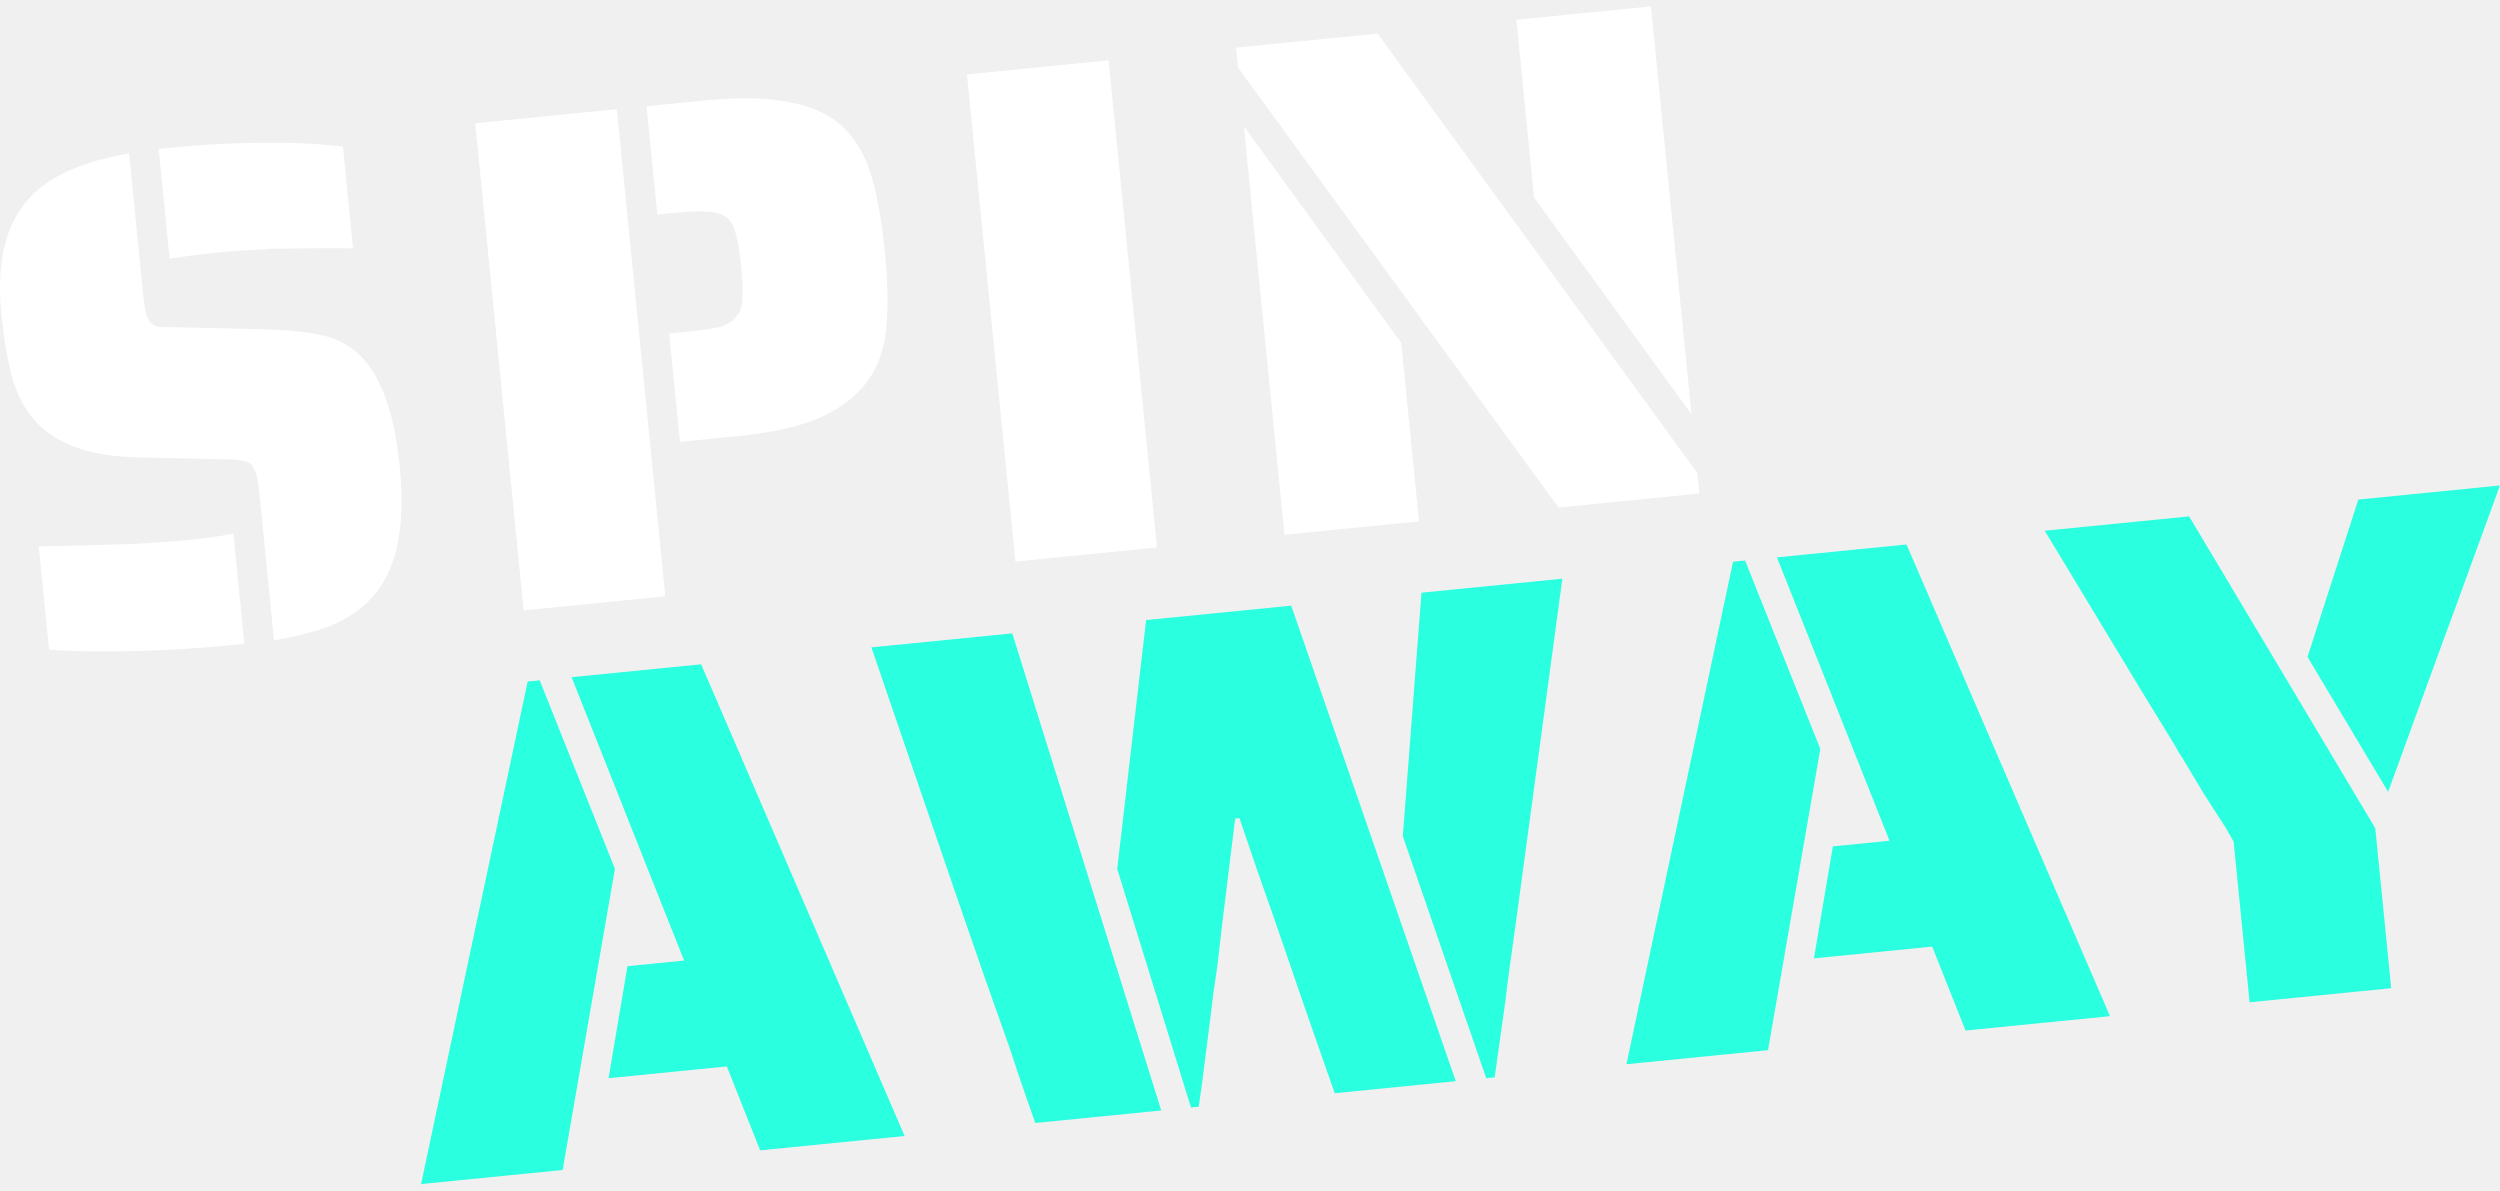
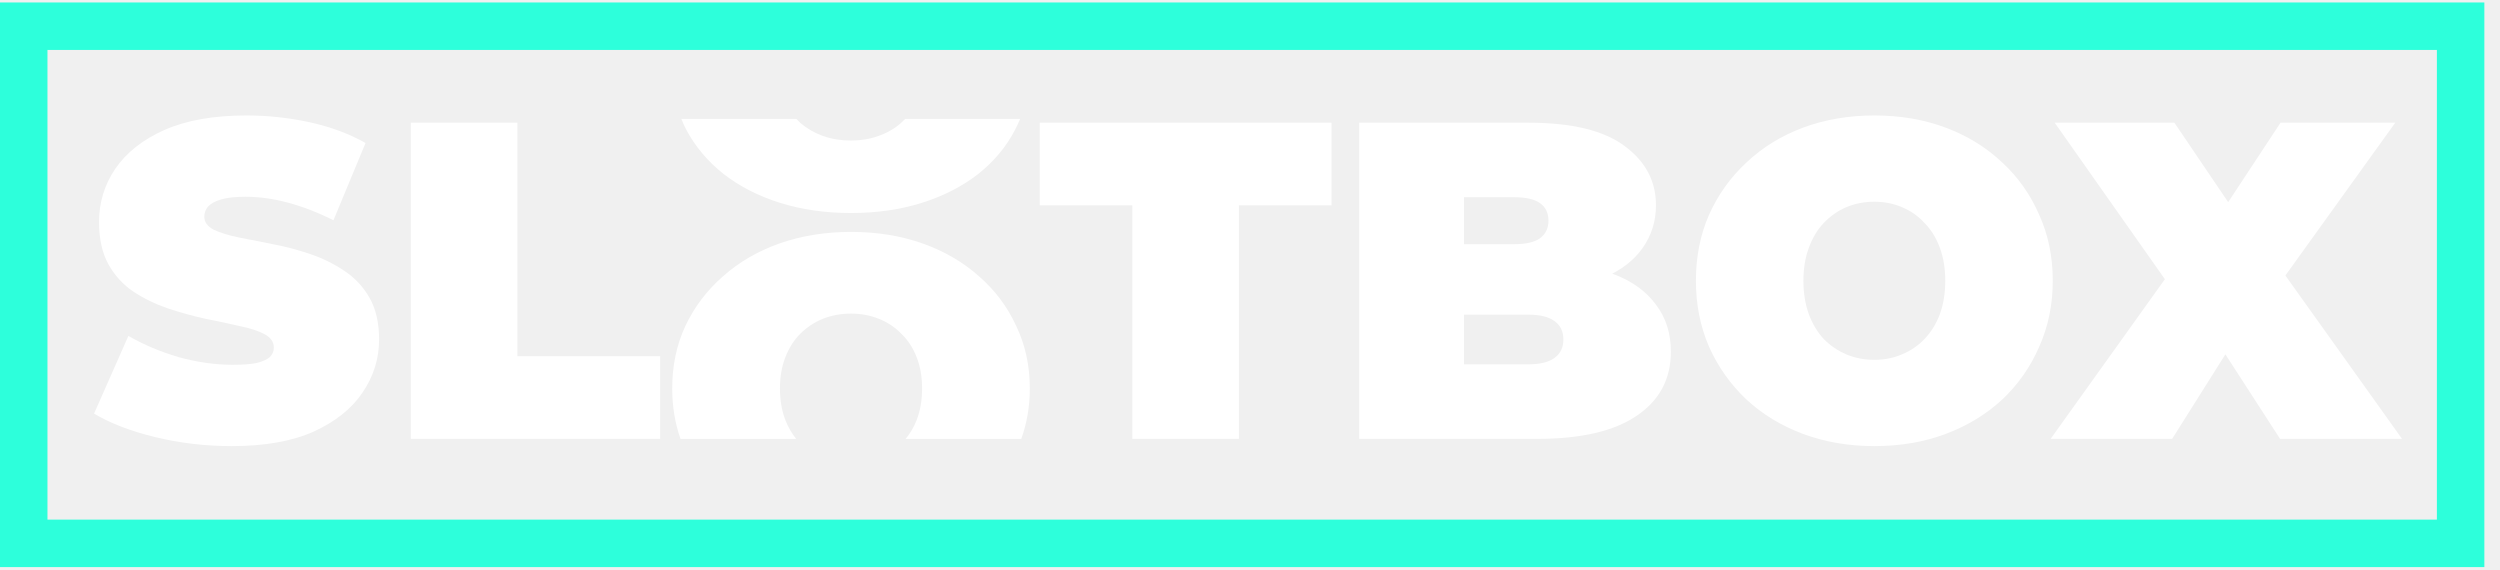
- <svg xmlns="http://www.w3.org/2000/svg" width="147" height="70" viewBox="0 0 147 70" fill="none">
-   <path d="M20.759 14.605C19.832 14.585 18.207 14.593 15.884 14.627C14.602 14.699 13.572 14.773 12.795 14.85C11.796 14.95 10.855 15.071 9.973 15.215L9.331 8.762L10.372 8.659C12.648 8.433 15.022 8.351 17.495 8.413C18.283 8.447 19.172 8.513 20.163 8.611L20.759 14.605ZM15.243 28.901C15.185 28.318 15.102 27.906 14.994 27.664C14.883 27.395 14.726 27.229 14.524 27.165C14.319 27.073 13.977 27.023 13.5 27.014L8.317 26.899C5.259 26.866 3.121 26.084 1.904 24.551C1.363 23.904 0.96 23.09 0.694 22.107C0.428 21.124 0.224 19.912 0.08 18.468C-0.226 15.388 0.344 13.089 1.791 11.572C2.957 10.335 4.891 9.484 7.591 9.019L8.423 17.387C8.459 17.748 8.503 18.052 8.556 18.299C8.608 18.546 8.683 18.734 8.78 18.865C8.88 19.023 9.031 19.134 9.234 19.198C9.433 19.234 9.729 19.247 10.12 19.236L15.935 19.373C17.145 19.421 18.137 19.532 18.912 19.708C19.686 19.883 20.363 20.208 20.942 20.683C22.321 21.863 23.176 24.119 23.507 27.449C23.857 30.974 23.326 33.521 21.912 35.091C21.282 35.798 20.482 36.354 19.513 36.758C18.57 37.133 17.436 37.428 16.112 37.643L15.243 28.901ZM13.91 37.904C11.134 38.18 8.541 38.312 6.129 38.299C4.7 38.301 3.618 38.268 2.882 38.201L2.278 32.123C3.93 32.099 5.817 32.052 7.94 31.981C9.277 31.904 10.224 31.838 10.779 31.783C12.277 31.634 13.258 31.494 13.722 31.364L14.368 37.858L13.91 37.904Z" fill="white" />
-   <path d="M27.944 7.249L36.27 6.421L39.117 35.062L30.791 35.89L27.944 7.249ZM39.347 19.61L40.346 19.511C41.234 19.423 41.883 19.33 42.294 19.233C42.73 19.106 43.06 18.905 43.285 18.63C43.513 18.384 43.634 18.049 43.648 17.627C43.687 17.175 43.664 16.519 43.578 15.658C43.493 14.798 43.388 14.164 43.263 13.756C43.163 13.317 42.976 12.986 42.702 12.761C42.43 12.563 42.069 12.459 41.62 12.448C41.167 12.409 40.511 12.432 39.651 12.517L38.651 12.617L38.018 6.247L41.474 5.904C43.527 5.7 45.213 5.742 46.531 6.032C47.874 6.291 48.92 6.803 49.669 7.57C50.385 8.283 50.913 9.226 51.253 10.397C51.591 11.541 51.85 13.014 52.029 14.818C52.2 16.539 52.231 17.979 52.122 19.139C52.041 20.297 51.734 21.294 51.2 22.132C50.595 23.089 49.663 23.868 48.406 24.47C47.173 25.041 45.516 25.429 43.435 25.636L39.98 25.98L39.347 19.61Z" fill="white" />
-   <path d="M56.857 4.375L65.183 3.547L68.03 32.188L59.704 33.016L56.857 4.375Z" fill="white" />
-   <path d="M72.795 3.968L72.68 2.802L81.005 1.975L99.801 27.811L99.921 29.018L91.637 29.842L72.795 3.968ZM90.203 11.613L89.165 1.164L97.074 0.377L99.458 24.356L90.203 11.613ZM73.139 7.423L82.393 20.166L83.436 30.657L75.526 31.443L73.139 7.423Z" fill="white" />
-   <path d="M31.027 40.075L31.735 40.005L36.158 51.084L33.084 68.795L24.758 69.623L31.027 40.075ZM42.736 62.706L35.784 63.397L36.895 56.812L40.226 56.481L33.608 39.818L41.227 39.061L53.191 66.796L44.698 67.64L42.736 62.706Z" fill="#2AFFE0" />
-   <path d="M60.459 64.854C60.188 64.096 59.83 63.039 59.387 61.681L57.808 57.214L56.038 52.093L51.238 38.066L59.522 37.242L68.281 65.296L60.871 66.032L60.459 64.854ZM65.692 51.091L67.39 36.46L75.924 35.612L85.599 63.574L78.48 64.282L76.776 59.406L75.002 54.243C74.262 52.159 73.554 50.113 72.878 48.106L72.628 48.131L71.838 54.558L71.591 56.727C71.51 57.323 71.427 57.892 71.34 58.433C71.282 58.971 71.22 59.482 71.156 59.965L70.684 63.669L70.487 65.076L70.029 65.122L65.692 51.091ZM82.485 49.169L83.584 34.85L91.868 34.027L89.155 54.098C88.84 56.287 88.631 57.849 88.528 58.785L88.06 62.11L87.888 63.346L87.389 63.396L82.485 49.169Z" fill="#2AFFE0" />
-   <path d="M101.903 33.029L102.611 32.959L107.034 44.038L103.96 61.749L95.634 62.577L101.903 33.029ZM113.612 55.66L106.66 56.351L107.771 49.767L111.102 49.435L104.484 32.772L112.102 32.015L124.067 59.75L115.574 60.594L113.612 55.66Z" fill="#2AFFE0" />
-   <path d="M131.337 49.484L130.88 48.688L129.586 46.673L128.326 44.57C128.196 44.387 128.028 44.109 127.823 43.737L125.764 40.368L120.229 31.207L128.721 30.363L139.667 48.698L140.602 58.106L132.276 58.934L131.337 49.484ZM135.681 38.626L138.671 29.374L146.997 28.546L144.42 35.613L143.328 38.58L140.422 46.563L135.681 38.626Z" fill="#2AFFE0" />
+ <svg xmlns="http://www.w3.org/2000/svg" width="158" height="36" viewBox="0 0 158 36" fill="none">
+   <path d="M14.652 28.194C12.977 28.194 11.36 28.003 9.799 27.623C8.239 27.242 6.954 26.747 5.945 26.138L8.115 21.228C9.066 21.78 10.123 22.227 11.284 22.57C12.464 22.893 13.605 23.055 14.709 23.055C15.356 23.055 15.861 23.017 16.222 22.941C16.603 22.846 16.879 22.722 17.05 22.57C17.221 22.398 17.307 22.199 17.307 21.97C17.307 21.609 17.107 21.323 16.708 21.114C16.308 20.904 15.775 20.733 15.109 20.6C14.462 20.448 13.748 20.295 12.968 20.143C12.188 19.972 11.398 19.753 10.598 19.487C9.818 19.22 9.095 18.868 8.429 18.43C7.782 17.993 7.258 17.422 6.859 16.718C6.459 15.994 6.259 15.1 6.259 14.034C6.259 12.797 6.602 11.674 7.287 10.665C7.991 9.638 9.028 8.819 10.399 8.21C11.788 7.601 13.51 7.297 15.566 7.297C16.917 7.297 18.249 7.44 19.562 7.725C20.876 8.011 22.055 8.448 23.102 9.038L21.075 13.92C20.086 13.425 19.125 13.054 18.192 12.806C17.279 12.559 16.384 12.435 15.509 12.435C14.862 12.435 14.348 12.492 13.967 12.607C13.586 12.721 13.31 12.873 13.139 13.063C12.987 13.254 12.911 13.463 12.911 13.691C12.911 14.034 13.111 14.31 13.51 14.519C13.91 14.71 14.433 14.871 15.081 15.005C15.747 15.138 16.47 15.281 17.25 15.433C18.049 15.585 18.839 15.794 19.619 16.061C20.4 16.327 21.113 16.679 21.761 17.117C22.427 17.555 22.959 18.126 23.359 18.83C23.759 19.534 23.959 20.41 23.959 21.456C23.959 22.674 23.607 23.797 22.902 24.825C22.217 25.834 21.19 26.652 19.819 27.28C18.449 27.889 16.727 28.194 14.652 28.194Z" fill="white" />
+   <path d="M25.963 27.737V7.754H32.701V22.513H41.722V27.737H25.963Z" fill="white" />
+   <path d="M71.562 27.737V12.978H65.71V7.754H84.152V12.978H78.3V27.737H71.562Z" fill="white" />
+   <path d="M85.902 27.737V7.754H96.579C99.338 7.754 101.374 8.248 102.688 9.238C104.001 10.209 104.657 11.455 104.657 12.978C104.657 13.986 104.372 14.89 103.801 15.69C103.249 16.47 102.44 17.089 101.374 17.545C100.309 18.002 98.996 18.23 97.435 18.23L98.006 16.689C99.567 16.689 100.908 16.908 102.031 17.346C103.173 17.783 104.048 18.421 104.657 19.258C105.285 20.077 105.599 21.066 105.599 22.227C105.599 23.959 104.876 25.31 103.43 26.281C102.003 27.252 99.909 27.737 97.15 27.737H85.902ZM92.525 23.026H96.579C97.321 23.026 97.873 22.893 98.234 22.627C98.615 22.36 98.805 21.97 98.805 21.456C98.805 20.942 98.615 20.552 98.234 20.286C97.873 20.02 97.321 19.886 96.579 19.886H92.068V15.433H95.665C96.426 15.433 96.978 15.309 97.321 15.062C97.682 14.795 97.863 14.424 97.863 13.948C97.863 13.454 97.682 13.082 97.321 12.835C96.978 12.588 96.426 12.464 95.665 12.464H92.525V23.026Z" fill="white" />
+   <path d="M118.458 28.194C116.841 28.194 115.337 27.937 113.948 27.423C112.578 26.909 111.388 26.186 110.379 25.253C109.371 24.302 108.581 23.188 108.01 21.913C107.458 20.638 107.182 19.249 107.182 17.745C107.182 16.223 107.458 14.833 108.01 13.577C108.581 12.302 109.371 11.198 110.379 10.266C111.388 9.314 112.578 8.582 113.948 8.068C115.337 7.554 116.841 7.297 118.458 7.297C120.095 7.297 121.599 7.554 122.969 8.068C124.339 8.582 125.529 9.314 126.537 10.266C127.546 11.198 128.326 12.302 128.878 13.577C129.449 14.833 129.735 16.223 129.735 17.745C129.735 19.249 129.449 20.638 128.878 21.913C128.326 23.188 127.546 24.302 126.537 25.253C125.529 26.186 124.339 26.909 122.969 27.423C121.599 27.937 120.095 28.194 118.458 28.194ZM118.458 22.741C119.086 22.741 119.667 22.627 120.2 22.398C120.752 22.17 121.227 21.846 121.627 21.428C122.046 20.99 122.369 20.467 122.598 19.858C122.826 19.23 122.94 18.526 122.94 17.745C122.94 16.965 122.826 16.27 122.598 15.661C122.369 15.033 122.046 14.51 121.627 14.091C121.227 13.653 120.752 13.32 120.2 13.092C119.667 12.864 119.086 12.749 118.458 12.749C117.83 12.749 117.24 12.864 116.688 13.092C116.155 13.32 115.68 13.653 115.261 14.091C114.861 14.51 114.547 15.033 114.319 15.661C114.091 16.27 113.976 16.965 113.976 17.745C113.976 18.526 114.091 19.23 114.319 19.858C114.547 20.467 114.861 20.99 115.261 21.428C115.68 21.846 116.155 22.17 116.688 22.398C117.24 22.627 117.83 22.741 118.458 22.741Z" fill="white" />
+   <path d="M129.599 27.737L138.506 15.29L138.478 20L129.856 7.754H137.421L142.446 15.176L139.22 15.204L144.13 7.754H151.381L142.76 19.744V15.062L151.809 27.737H144.101L139.077 19.972L142.189 19.943L137.279 27.737H129.599Z" fill="white" />
+   <path d="M43.314 20.604C42.761 21.793 42.484 23.109 42.484 24.55C42.484 25.682 42.659 26.745 43.008 27.741H50.319C50.04 27.392 49.813 26.996 49.636 26.551C49.407 25.956 49.293 25.289 49.293 24.55C49.293 23.812 49.407 23.154 49.636 22.577C49.865 21.982 50.18 21.487 50.58 21.09C51 20.676 51.477 20.36 52.011 20.144C52.564 19.928 53.155 19.82 53.784 19.82C54.414 19.82 54.995 19.928 55.529 20.144C56.083 20.36 56.559 20.676 56.96 21.09C57.379 21.487 57.704 21.982 57.932 22.577C58.161 23.154 58.276 23.812 58.276 24.55C58.276 25.289 58.161 25.956 57.932 26.551C57.756 26.996 57.523 27.392 57.233 27.741H64.542C64.904 26.745 65.084 25.682 65.084 24.55C65.084 23.109 64.798 21.793 64.226 20.604C63.673 19.396 62.891 18.351 61.88 17.468C60.87 16.567 59.678 15.873 58.304 15.386C56.931 14.9 55.425 14.656 53.784 14.656C52.163 14.656 50.657 14.9 49.264 15.386C47.891 15.873 46.699 16.567 45.688 17.468C44.678 18.351 43.886 19.396 43.314 20.604Z" fill="white" />
+   <path d="M49.283 12.816C50.667 13.247 52.165 13.463 53.777 13.463C55.407 13.463 56.906 13.247 58.271 12.816C59.636 12.384 60.821 11.776 61.826 10.993C62.831 10.194 63.609 9.258 64.159 8.187C64.275 7.967 64.38 7.743 64.473 7.516H57.206C57.12 7.607 57.029 7.695 56.934 7.779C56.536 8.131 56.062 8.403 55.512 8.595C54.981 8.787 54.403 8.883 53.777 8.883C53.151 8.883 52.563 8.787 52.013 8.595C51.482 8.403 51.008 8.131 50.591 7.779C50.5 7.695 50.413 7.607 50.331 7.516H43.062C43.152 7.743 43.253 7.967 43.366 8.187C43.935 9.258 44.722 10.194 45.727 10.993C46.732 11.776 47.917 12.384 49.283 12.816Z" fill="white" />
+   <rect x="1.5" y="1.656" width="154.011" height="32.684" stroke="#2DFFDB" stroke-width="3" />
</svg>
